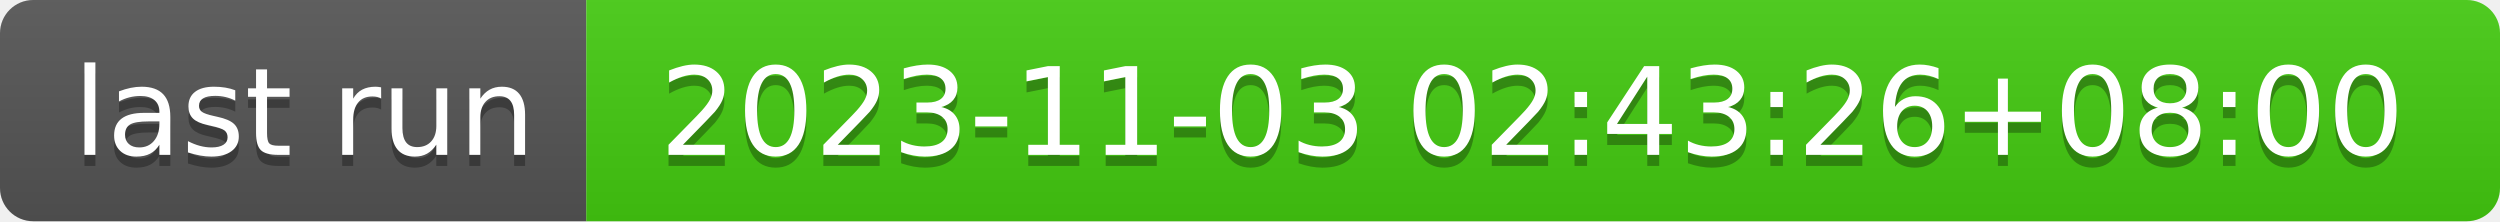
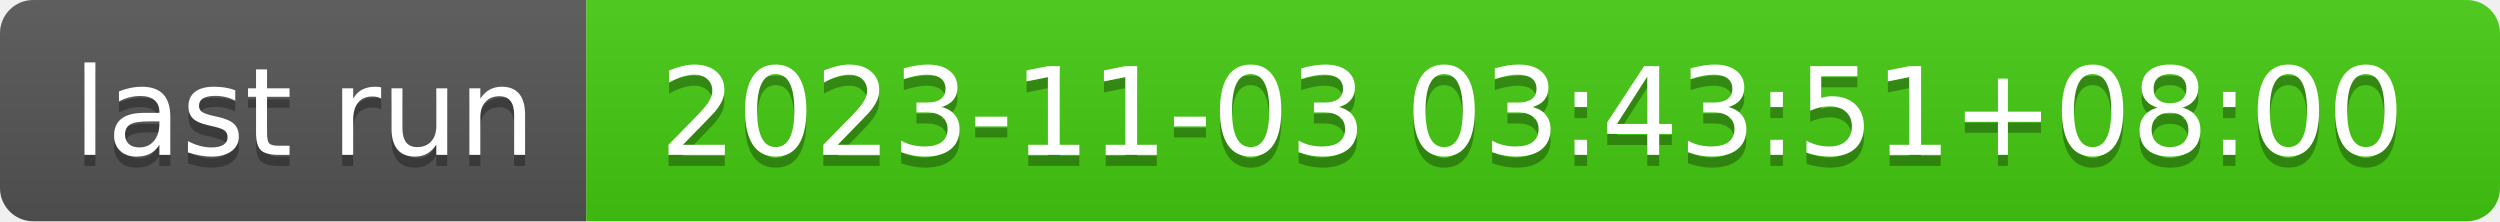
- <svg xmlns="http://www.w3.org/2000/svg" width="226" height="20" role="img" aria-label="last run: 2023-11-03 02:43:26+08:00">
+ <svg xmlns="http://www.w3.org/2000/svg" width="226" height="20" role="img" aria-label="last run: 2023-11-03 03:43:51+08:00">
  <linearGradient id="s" x2="0" y2="100%">
    <stop offset="0" stop-color="#bbb" stop-opacity=".1" />
    <stop offset="1" stop-opacity=".1" />
  </linearGradient>
  <clipPath id="r">
    <rect width="226" height="20" rx="3" fill="#fff" />
  </clipPath>
  <g clip-path="url(#r)">
    <rect width="53" height="20" fill="#555" />
    <rect x="53" width="173" height="20" fill="#4c1" />
    <rect width="226" height="20" fill="url(#s)" />
  </g>
  <g fill="#fff" text-anchor="middle" font-family="Verdana,Geneva,DejaVu Sans,sans-serif" text-rendering="geometricPrecision" font-size="110">
    <text aria-hidden="true" x="275" y="150" fill="#010101" fill-opacity=".3" transform="scale(.1)" textLength="430">last run</text>
    <text x="275" y="140" transform="scale(.1)" fill="#fff" textLength="430">last run</text>
-     <text aria-hidden="true" x="1385" y="150" fill="#010101" fill-opacity=".3" transform="scale(.1)" textLength="1630">2023-11-03 02:43:26+08:00</text>
-     <text x="1385" y="140" transform="scale(.1)" fill="#fff" textLength="1630">2023-11-03 02:43:26+08:00</text>
+     <text aria-hidden="true" x="1385" y="150" fill="#010101" fill-opacity=".3" transform="scale(.1)" textLength="1630">2023-11-03 03:43:51+08:00</text>
+     <text x="1385" y="140" transform="scale(.1)" fill="#fff" textLength="1630">2023-11-03 03:43:51+08:00</text>
  </g>
</svg>
